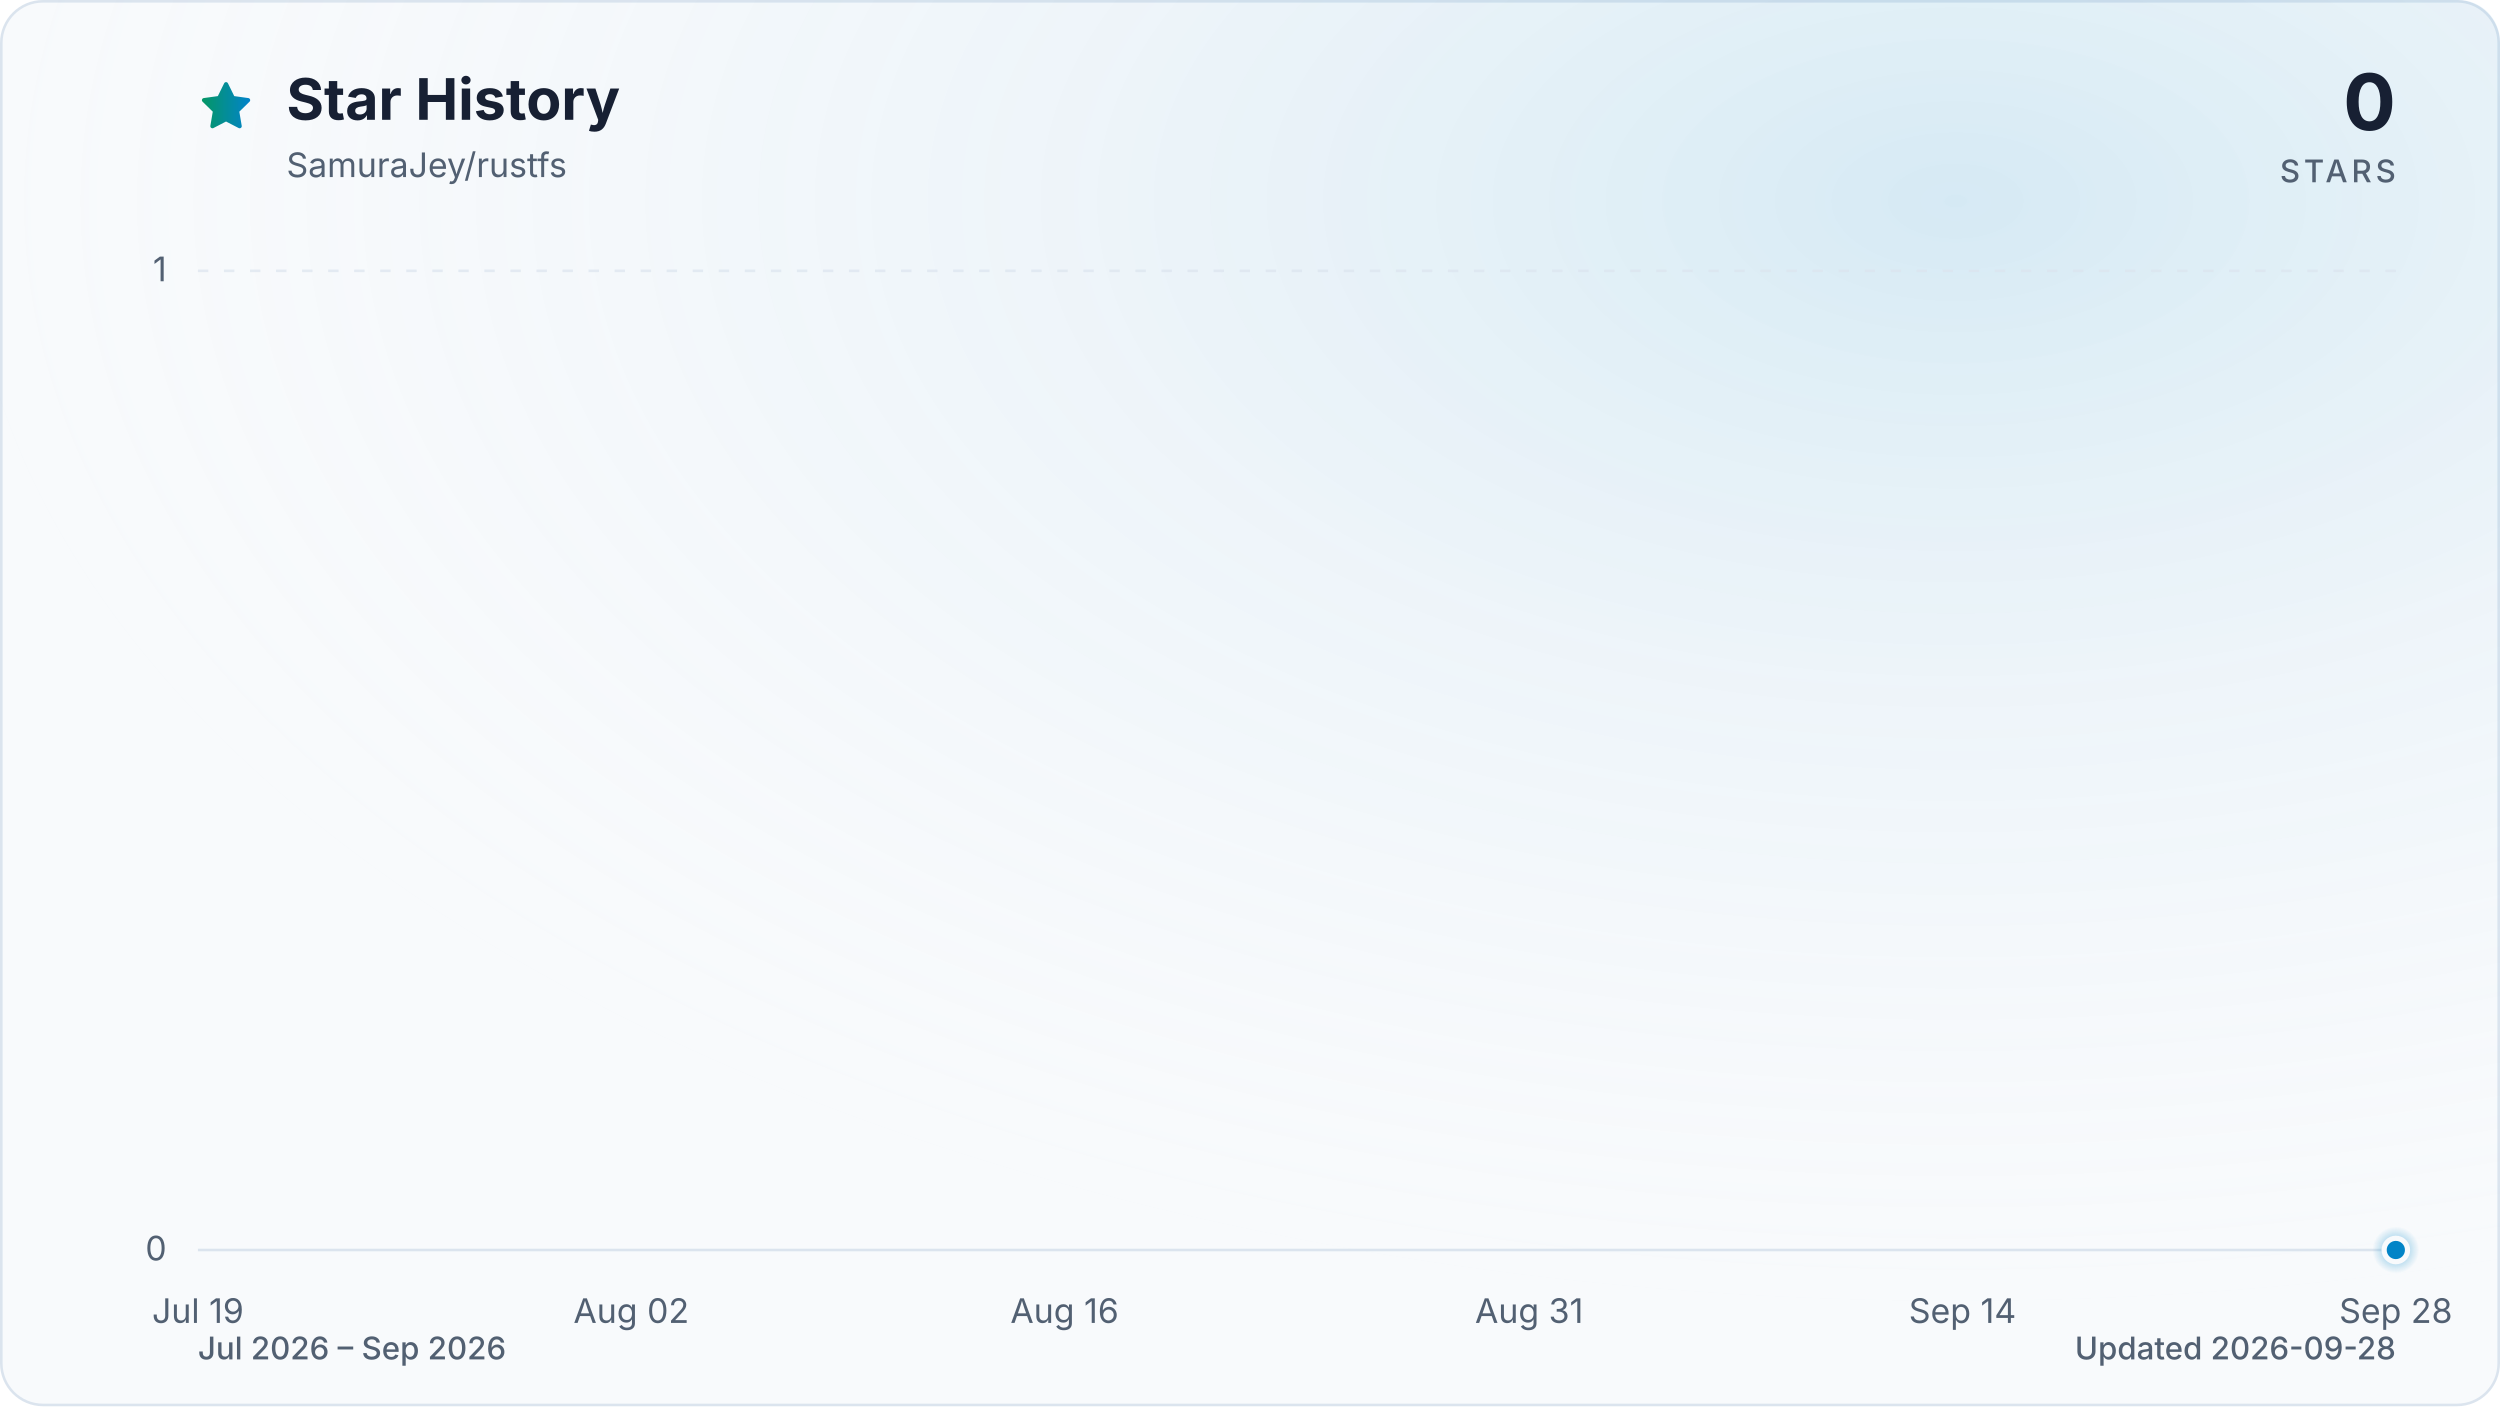
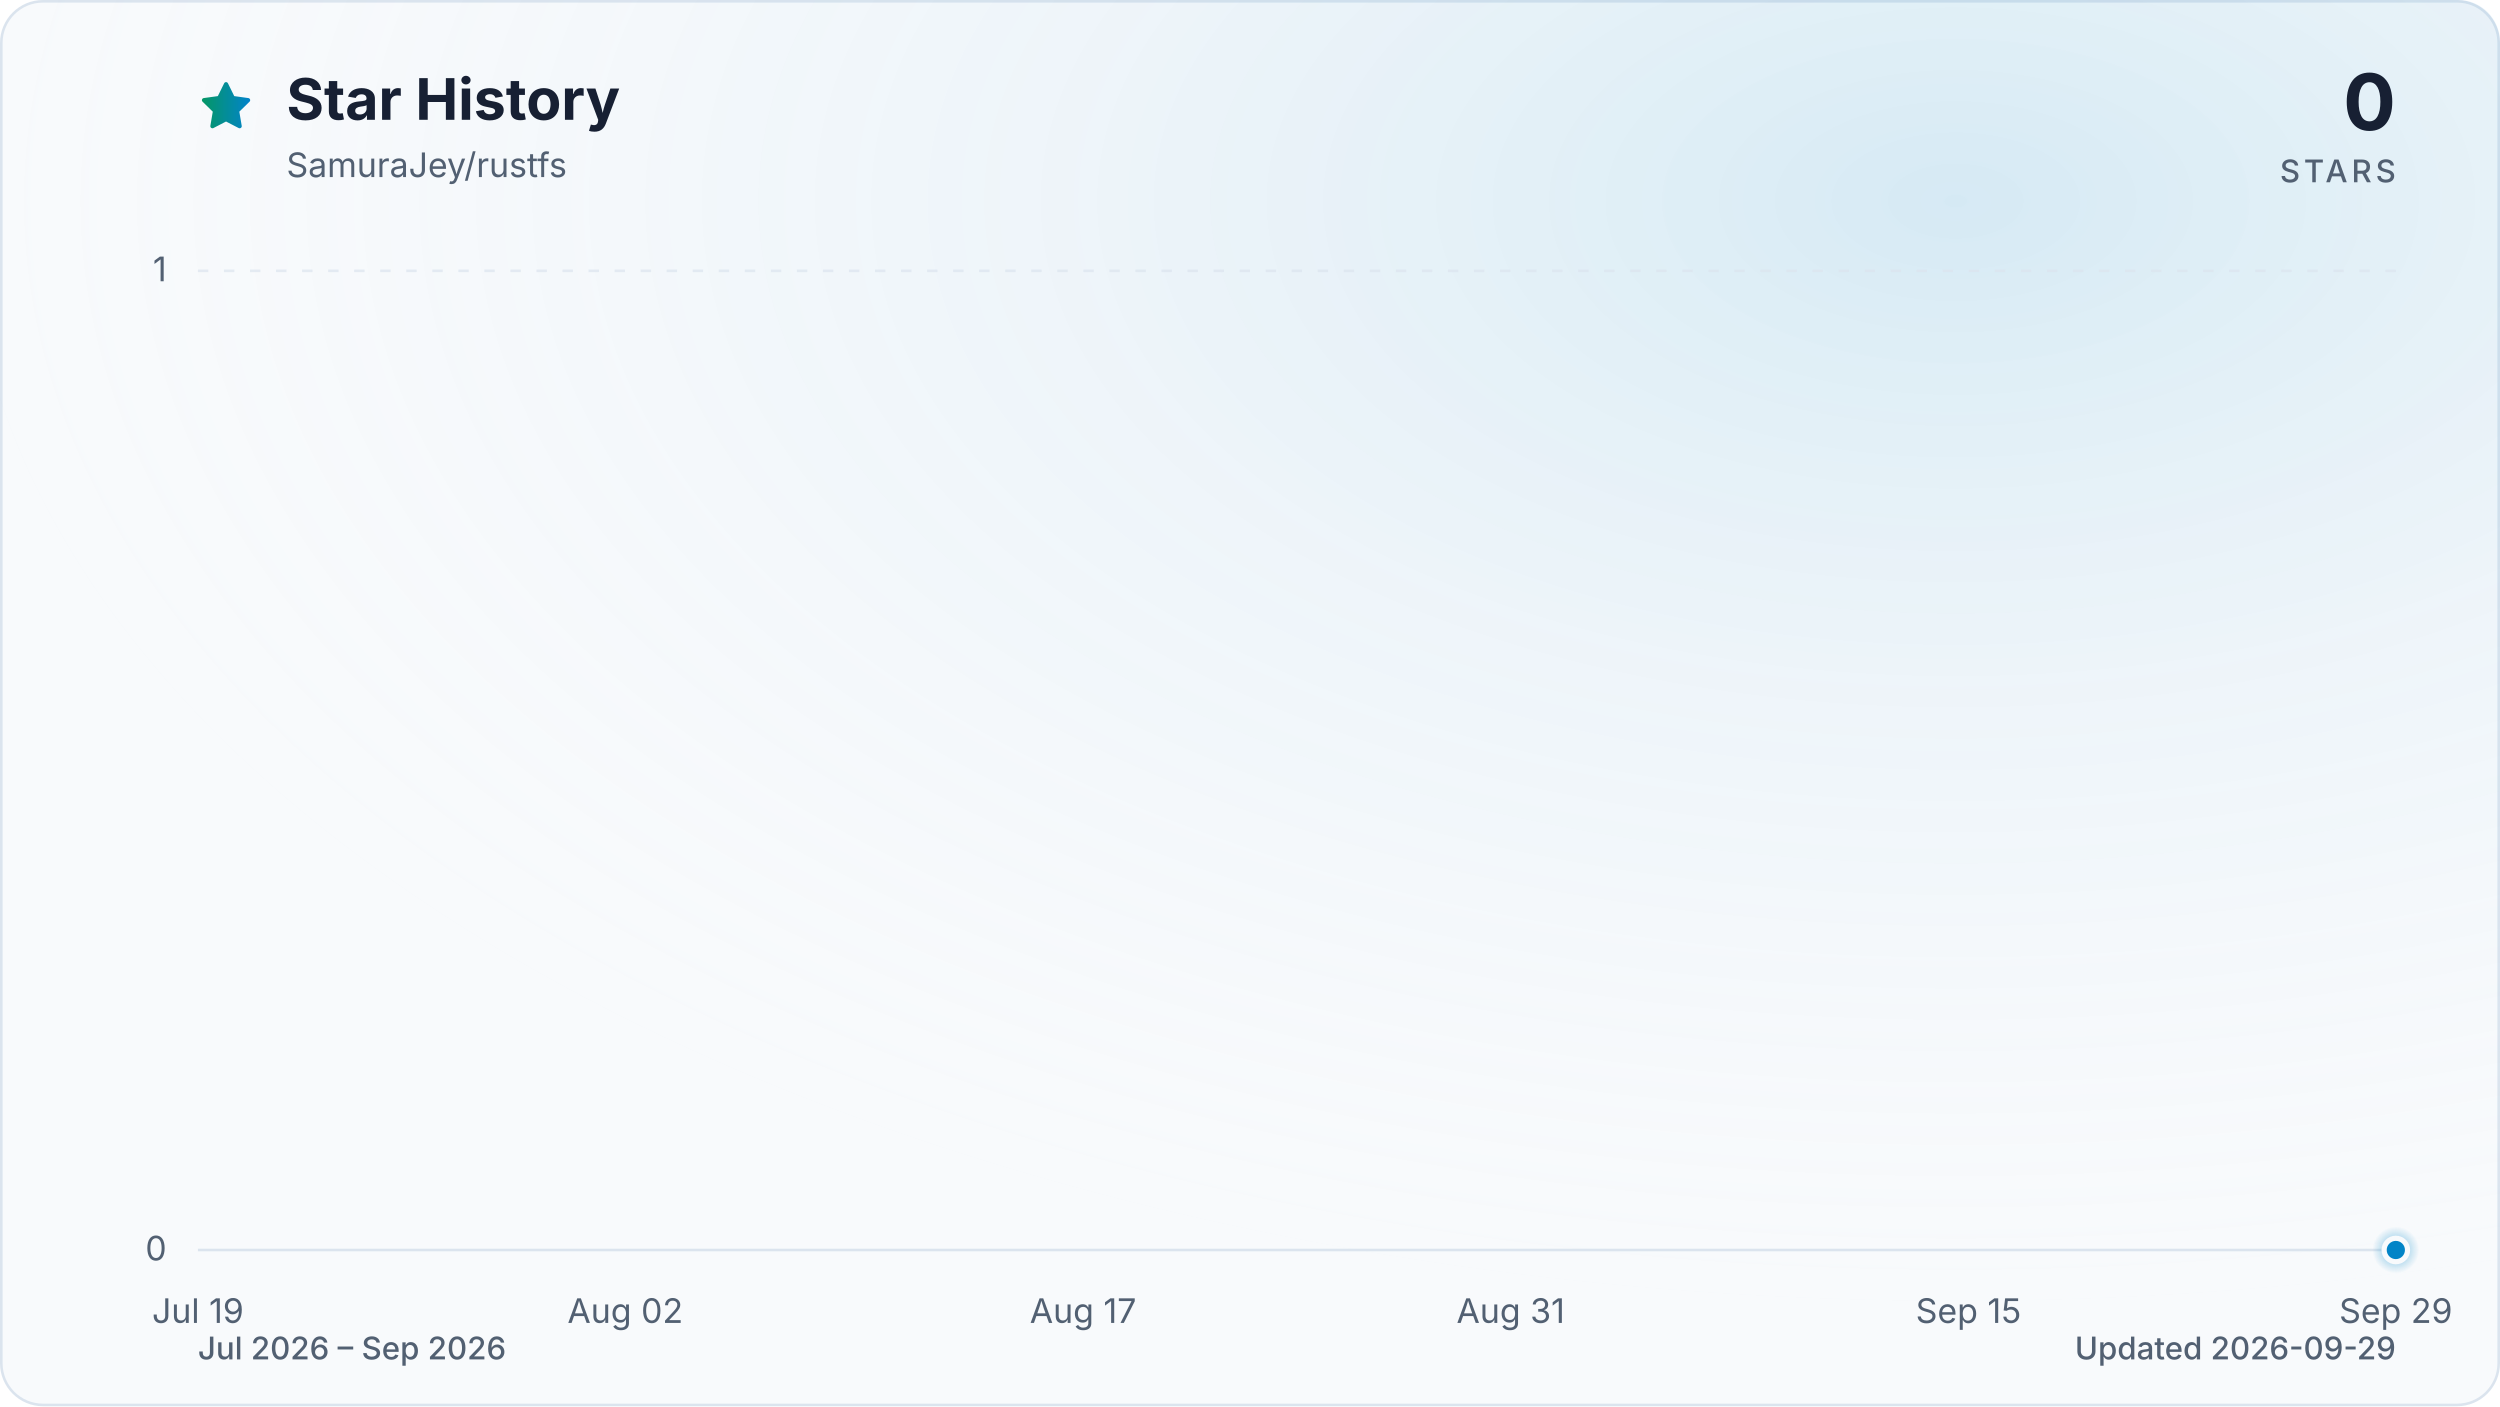
<svg xmlns="http://www.w3.org/2000/svg" viewBox="0 0 960 540" role="img" aria-labelledby="title description" data-style="gradient" data-variant="glow" data-animated="true">
  <defs>
    <linearGradient id="trend" x1="0" y1="0" x2="1" y2="0">
      <stop offset="0%" stop-color="#059669" />
      <stop offset="100%" stop-color="#0284c7" />
    </linearGradient>
    <linearGradient id="area" x1="0" y1="0" x2="0" y2="1">
      <stop offset="0%" stop-color="#059669" stop-opacity="0.30" />
      <stop offset="55%" stop-color="#0284c7" stop-opacity="0.10" />
      <stop offset="100%" stop-color="#0284c7" stop-opacity="0.01" />
    </linearGradient>
    <radialGradient id="marker-halo" cx="50%" cy="50%" r="50%">
      <stop offset="0%" stop-color="#0284c7" stop-opacity="0.55" />
      <stop offset="100%" stop-color="#0284c7" stop-opacity="0" />
    </radialGradient>
    <radialGradient id="surface-glow" cx="78%" cy="14%" r="80%">
      <stop offset="0%" stop-color="#0284c7" stop-opacity="0.14" />
      <stop offset="100%" stop-color="#f8fafc" stop-opacity="0" />
    </radialGradient>
    <filter id="trend-glow" x="-20%" y="-20%" width="140%" height="140%">
      <feGaussianBlur stdDeviation="7" />
    </filter>
  </defs>
  <style>
.trend-enter{transform-box:fill-box;transform-origin:center;animation:trend-enter 520ms cubic-bezier(0.16,1,0.3,1)}
.marker-enter{transform-box:fill-box;transform-origin:center;animation:marker-enter 320ms cubic-bezier(0.16,1,0.3,1) 200ms both}
.marker-pulse{transform-box:fill-box;transform-origin:center;animation:marker-pulse 2.6s ease-out infinite}
@keyframes trend-enter{from{opacity:.35;transform:translateY(10px)}to{opacity:1;transform:translateY(0)}}
@keyframes marker-enter{from{opacity:0;transform:scale(.4)}to{opacity:1;transform:scale(1)}}
@keyframes marker-pulse{0%{opacity:.5;transform:scale(.7)}70%,100%{opacity:0;transform:scale(2.1)}}
@media (prefers-reduced-motion:reduce){.trend-enter,.marker-enter,.marker-pulse{animation:none!important}}
@media (prefers-reduced-motion:reduce){.marker-pulse{opacity:0}}
</style>
  <rect x="0.5" y="0.5" width="959" height="539" fill="#f8fafc" stroke="#dbe4ee" stroke-width="1" rx="16" />
  <rect width="960" height="540" fill="url(#surface-glow)" rx="16" />
  <path d="M12 2.6l2.9 5.9 6.5.9-4.7 4.6 1.1 6.5-5.8-3-5.8 3 1.1-6.5-4.7-4.6 6.5-.9L12 2.6Z" transform="translate(76 30) scale(.9)" fill="url(#trend)" stroke="url(#trend)" stroke-width="1.8" stroke-linejoin="round" aria-hidden="true" />
  <text x="110" y="46" fill="#172033" font-family="ui-sans-serif, system-ui, -apple-system, BlinkMacSystemFont, 'Segoe UI', sans-serif" font-size="22" font-weight="700">Star History</text>
  <text x="110" y="68" fill="#526072" font-family="ui-sans-serif, system-ui, -apple-system, BlinkMacSystemFont, 'Segoe UI', sans-serif" font-size="13">SamuraJey/rustfs</text>
  <text x="920" y="50" fill="#172033" font-family="ui-sans-serif, system-ui, -apple-system, BlinkMacSystemFont, 'Segoe UI', sans-serif" font-size="30" font-weight="700" text-anchor="end">0</text>
  <text x="920" y="70" fill="#526072" font-family="ui-sans-serif, system-ui, -apple-system, BlinkMacSystemFont, 'Segoe UI', sans-serif" font-size="12" font-weight="500" letter-spacing="1.5" text-anchor="end">STARS</text>
  <line x1="76" y1="480.0" x2="920" y2="480.0" stroke="#dbe4ee" stroke-width="1" stroke-dasharray="0" opacity="1" />
  <text x="64" y="484.0" fill="#526072" font-family="ui-sans-serif, system-ui, -apple-system, BlinkMacSystemFont, 'Segoe UI', sans-serif" font-size="13" text-anchor="end">0</text>
  <line x1="76" y1="104.0" x2="920" y2="104.0" stroke="#dbe4ee" stroke-width="1" stroke-dasharray="4 6" opacity="0.7" />
  <text x="64" y="108.0" fill="#526072" font-family="ui-sans-serif, system-ui, -apple-system, BlinkMacSystemFont, 'Segoe UI', sans-serif" font-size="13" text-anchor="end">1</text>
  <text x="76.0" y="508" fill="#526072" font-family="ui-sans-serif, system-ui, -apple-system, BlinkMacSystemFont, 'Segoe UI', sans-serif" font-size="13" text-anchor="middle">Jul 19</text>
-   <text x="242.4" y="508" fill="#526072" font-family="ui-sans-serif, system-ui, -apple-system, BlinkMacSystemFont, 'Segoe UI', sans-serif" font-size="13" text-anchor="middle">Aug 02</text>
-   <text x="408.8" y="508" fill="#526072" font-family="ui-sans-serif, system-ui, -apple-system, BlinkMacSystemFont, 'Segoe UI', sans-serif" font-size="13" text-anchor="middle">Aug 16</text>
-   <text x="587.2" y="508" fill="#526072" font-family="ui-sans-serif, system-ui, -apple-system, BlinkMacSystemFont, 'Segoe UI', sans-serif" font-size="13" text-anchor="middle">Aug 31</text>
-   <text x="753.6" y="508" fill="#526072" font-family="ui-sans-serif, system-ui, -apple-system, BlinkMacSystemFont, 'Segoe UI', sans-serif" font-size="13" text-anchor="middle">Sep 14</text>
-   <text x="920.0" y="508" fill="#526072" font-family="ui-sans-serif, system-ui, -apple-system, BlinkMacSystemFont, 'Segoe UI', sans-serif" font-size="13" text-anchor="middle">Sep 28</text>
+   <text x="240.1" y="508" fill="#526072" font-family="ui-sans-serif, system-ui, -apple-system, BlinkMacSystemFont, 'Segoe UI', sans-serif" font-size="13" text-anchor="middle">Aug 02</text>
+   <text x="415.9" y="508" fill="#526072" font-family="ui-sans-serif, system-ui, -apple-system, BlinkMacSystemFont, 'Segoe UI', sans-serif" font-size="13" text-anchor="middle">Aug 17</text>
+   <text x="580.1" y="508" fill="#526072" font-family="ui-sans-serif, system-ui, -apple-system, BlinkMacSystemFont, 'Segoe UI', sans-serif" font-size="13" text-anchor="middle">Aug 31</text>
+   <text x="755.9" y="508" fill="#526072" font-family="ui-sans-serif, system-ui, -apple-system, BlinkMacSystemFont, 'Segoe UI', sans-serif" font-size="13" text-anchor="middle">Sep 15</text>
+   <text x="920.0" y="508" fill="#526072" font-family="ui-sans-serif, system-ui, -apple-system, BlinkMacSystemFont, 'Segoe UI', sans-serif" font-size="13" text-anchor="middle">Sep 29</text>
  <g class="trend-enter">
-     <path d="M 76.0 480.0 C 80.0 480.0, 83.9 480.0, 87.9 480.0 C 91.8 480.0, 95.8 480.0, 99.8 480.0 C 103.7 480.0, 107.7 480.0, 111.7 480.0 C 115.6 480.0, 119.6 480.0, 123.5 480.0 C 127.5 480.0, 131.5 480.0, 135.4 480.0 C 139.4 480.0, 143.4 480.0, 147.3 480.0 C 151.3 480.0, 155.2 480.0, 159.2 480.0 C 163.2 480.0, 167.1 480.0, 171.1 480.0 C 175.1 480.0, 179.0 480.0, 183.0 480.0 C 186.9 480.0, 190.9 480.0, 194.9 480.0 C 198.8 480.0, 202.8 480.0, 206.8 480.0 C 210.7 480.0, 214.7 480.0, 218.6 480.0 C 222.6 480.0, 226.6 480.0, 230.5 480.0 C 234.5 480.0, 238.5 480.0, 242.4 480.0 C 246.4 480.0, 250.3 480.0, 254.3 480.0 C 258.3 480.0, 262.2 480.0, 266.2 480.0 C 270.2 480.0, 274.1 480.0, 278.1 480.0 C 282.0 480.0, 286.0 480.0, 290.0 480.0 C 293.9 480.0, 297.9 480.0, 301.9 480.0 C 305.8 480.0, 309.8 480.0, 313.7 480.0 C 317.7 480.0, 321.7 480.0, 325.6 480.0 C 329.6 480.0, 333.6 480.0, 337.5 480.0 C 341.5 480.0, 345.4 480.0, 349.4 480.0 C 353.4 480.0, 357.3 480.0, 361.3 480.0 C 365.3 480.0, 369.2 480.0, 373.2 480.0 C 377.1 480.0, 381.1 480.0, 385.1 480.0 C 389.0 480.0, 393.0 480.0, 397.0 480.0 C 400.9 480.0, 404.9 480.0, 408.8 480.0 C 412.8 480.0, 416.8 480.0, 420.7 480.0 C 424.7 480.0, 428.7 480.0, 432.6 480.0 C 436.6 480.0, 440.5 480.0, 444.5 480.0 C 448.5 480.0, 452.4 480.0, 456.4 480.0 C 460.4 480.0, 464.3 480.0, 468.3 480.0 C 472.2 480.0, 476.2 480.0, 480.2 480.0 C 484.1 480.0, 488.1 480.0, 492.1 480.0 C 496.0 480.0, 500.0 480.0, 503.9 480.0 C 507.9 480.0, 511.9 480.0, 515.8 480.0 C 519.8 480.0, 523.8 480.0, 527.7 480.0 C 531.7 480.0, 535.6 480.0, 539.6 480.0 C 543.6 480.0, 547.5 480.0, 551.5 480.0 C 555.5 480.0, 559.4 480.0, 563.4 480.0 C 567.3 480.0, 571.3 480.0, 575.3 480.0 C 579.2 480.0, 583.2 480.0, 587.2 480.0 C 591.1 480.0, 595.1 480.0, 599.0 480.0 C 603.0 480.0, 607.0 480.0, 610.9 480.0 C 614.9 480.0, 618.9 480.0, 622.8 480.0 C 626.8 480.0, 630.7 480.0, 634.7 480.0 C 638.7 480.0, 642.6 480.0, 646.6 480.0 C 650.6 480.0, 654.5 480.0, 658.5 480.0 C 662.4 480.0, 666.4 480.0, 670.4 480.0 C 674.3 480.0, 678.3 480.0, 682.3 480.0 C 686.2 480.0, 690.2 480.0, 694.1 480.0 C 698.1 480.0, 702.1 480.0, 706.0 480.0 C 710.0 480.0, 714.0 480.0, 717.9 480.0 C 721.9 480.0, 725.8 480.0, 729.8 480.0 C 733.8 480.0, 737.7 480.0, 741.7 480.0 C 745.7 480.0, 749.6 480.0, 753.6 480.0 C 757.5 480.0, 761.5 480.0, 765.5 480.0 C 769.4 480.0, 773.4 480.0, 777.4 480.0 C 781.3 480.0, 785.3 480.0, 789.2 480.0 C 793.2 480.0, 797.2 480.0, 801.1 480.0 C 805.1 480.0, 809.1 480.0, 813.0 480.0 C 817.0 480.0, 820.9 480.0, 824.9 480.0 C 828.9 480.0, 832.8 480.0, 836.8 480.0 C 840.8 480.0, 844.7 480.0, 848.7 480.0 C 852.6 480.0, 856.6 480.0, 860.6 480.0 C 864.5 480.0, 868.5 480.0, 872.5 480.0 C 876.4 480.0, 880.4 480.0, 884.3 480.0 C 888.3 480.0, 892.3 480.0, 896.2 480.0 C 900.2 480.0, 904.2 480.0, 908.1 480.0 C 912.1 480.0, 916.0 480.0, 920.0 480.0 L 920.0 480.0 L 76.0 480.0 Z" fill="url(#area)" />
-     <path d="M 76.0 480.0 C 80.0 480.0, 83.9 480.0, 87.9 480.0 C 91.8 480.0, 95.8 480.0, 99.8 480.0 C 103.7 480.0, 107.7 480.0, 111.7 480.0 C 115.6 480.0, 119.6 480.0, 123.5 480.0 C 127.5 480.0, 131.5 480.0, 135.4 480.0 C 139.4 480.0, 143.4 480.0, 147.3 480.0 C 151.3 480.0, 155.2 480.0, 159.2 480.0 C 163.2 480.0, 167.1 480.0, 171.1 480.0 C 175.1 480.0, 179.0 480.0, 183.0 480.0 C 186.9 480.0, 190.9 480.0, 194.9 480.0 C 198.8 480.0, 202.8 480.0, 206.8 480.0 C 210.7 480.0, 214.7 480.0, 218.6 480.0 C 222.6 480.0, 226.6 480.0, 230.5 480.0 C 234.5 480.0, 238.5 480.0, 242.4 480.0 C 246.4 480.0, 250.3 480.0, 254.3 480.0 C 258.3 480.0, 262.2 480.0, 266.2 480.0 C 270.2 480.0, 274.1 480.0, 278.1 480.0 C 282.0 480.0, 286.0 480.0, 290.0 480.0 C 293.9 480.0, 297.9 480.0, 301.9 480.0 C 305.8 480.0, 309.8 480.0, 313.7 480.0 C 317.7 480.0, 321.7 480.0, 325.6 480.0 C 329.6 480.0, 333.6 480.0, 337.5 480.0 C 341.5 480.0, 345.4 480.0, 349.4 480.0 C 353.4 480.0, 357.3 480.0, 361.3 480.0 C 365.3 480.0, 369.2 480.0, 373.2 480.0 C 377.1 480.0, 381.1 480.0, 385.1 480.0 C 389.0 480.0, 393.0 480.0, 397.0 480.0 C 400.9 480.0, 404.9 480.0, 408.8 480.0 C 412.8 480.0, 416.8 480.0, 420.7 480.0 C 424.7 480.0, 428.7 480.0, 432.6 480.0 C 436.6 480.0, 440.5 480.0, 444.5 480.0 C 448.5 480.0, 452.4 480.0, 456.4 480.0 C 460.4 480.0, 464.3 480.0, 468.3 480.0 C 472.2 480.0, 476.2 480.0, 480.2 480.0 C 484.1 480.0, 488.1 480.0, 492.1 480.0 C 496.0 480.0, 500.0 480.0, 503.9 480.0 C 507.9 480.0, 511.9 480.0, 515.8 480.0 C 519.8 480.0, 523.8 480.0, 527.7 480.0 C 531.7 480.0, 535.6 480.0, 539.6 480.0 C 543.6 480.0, 547.5 480.0, 551.5 480.0 C 555.5 480.0, 559.4 480.0, 563.4 480.0 C 567.3 480.0, 571.3 480.0, 575.3 480.0 C 579.2 480.0, 583.2 480.0, 587.2 480.0 C 591.1 480.0, 595.1 480.0, 599.0 480.0 C 603.0 480.0, 607.0 480.0, 610.9 480.0 C 614.9 480.0, 618.9 480.0, 622.8 480.0 C 626.8 480.0, 630.7 480.0, 634.7 480.0 C 638.7 480.0, 642.6 480.0, 646.6 480.0 C 650.6 480.0, 654.5 480.0, 658.5 480.0 C 662.4 480.0, 666.4 480.0, 670.4 480.0 C 674.3 480.0, 678.3 480.0, 682.3 480.0 C 686.2 480.0, 690.2 480.0, 694.1 480.0 C 698.1 480.0, 702.1 480.0, 706.0 480.0 C 710.0 480.0, 714.0 480.0, 717.9 480.0 C 721.9 480.0, 725.8 480.0, 729.8 480.0 C 733.8 480.0, 737.7 480.0, 741.7 480.0 C 745.7 480.0, 749.6 480.0, 753.6 480.0 C 757.5 480.0, 761.5 480.0, 765.5 480.0 C 769.4 480.0, 773.4 480.0, 777.4 480.0 C 781.3 480.0, 785.3 480.0, 789.2 480.0 C 793.2 480.0, 797.2 480.0, 801.1 480.0 C 805.1 480.0, 809.1 480.0, 813.0 480.0 C 817.0 480.0, 820.9 480.0, 824.9 480.0 C 828.9 480.0, 832.8 480.0, 836.8 480.0 C 840.8 480.0, 844.7 480.0, 848.7 480.0 C 852.6 480.0, 856.6 480.0, 860.6 480.0 C 864.5 480.0, 868.5 480.0, 872.5 480.0 C 876.4 480.0, 880.4 480.0, 884.3 480.0 C 888.3 480.0, 892.3 480.0, 896.2 480.0 C 900.2 480.0, 904.2 480.0, 908.1 480.0 C 912.1 480.0, 916.0 480.0, 920.0 480.0" fill="none" stroke="url(#trend)" stroke-width="12" stroke-linecap="round" stroke-linejoin="round" opacity="0.16" filter="url(#trend-glow)" />
-     <path d="M 76.0 480.0 C 80.0 480.0, 83.9 480.0, 87.9 480.0 C 91.8 480.0, 95.8 480.0, 99.8 480.0 C 103.7 480.0, 107.7 480.0, 111.7 480.0 C 115.6 480.0, 119.6 480.0, 123.5 480.0 C 127.5 480.0, 131.5 480.0, 135.4 480.0 C 139.4 480.0, 143.4 480.0, 147.3 480.0 C 151.3 480.0, 155.2 480.0, 159.2 480.0 C 163.2 480.0, 167.1 480.0, 171.1 480.0 C 175.1 480.0, 179.0 480.0, 183.0 480.0 C 186.9 480.0, 190.9 480.0, 194.9 480.0 C 198.8 480.0, 202.8 480.0, 206.8 480.0 C 210.7 480.0, 214.7 480.0, 218.6 480.0 C 222.6 480.0, 226.6 480.0, 230.5 480.0 C 234.5 480.0, 238.5 480.0, 242.4 480.0 C 246.4 480.0, 250.3 480.0, 254.3 480.0 C 258.3 480.0, 262.2 480.0, 266.2 480.0 C 270.2 480.0, 274.1 480.0, 278.1 480.0 C 282.0 480.0, 286.0 480.0, 290.0 480.0 C 293.9 480.0, 297.9 480.0, 301.9 480.0 C 305.8 480.0, 309.8 480.0, 313.7 480.0 C 317.7 480.0, 321.7 480.0, 325.6 480.0 C 329.6 480.0, 333.6 480.0, 337.5 480.0 C 341.5 480.0, 345.4 480.0, 349.4 480.0 C 353.4 480.0, 357.3 480.0, 361.3 480.0 C 365.3 480.0, 369.2 480.0, 373.2 480.0 C 377.1 480.0, 381.1 480.0, 385.1 480.0 C 389.0 480.0, 393.0 480.0, 397.0 480.0 C 400.9 480.0, 404.9 480.0, 408.8 480.0 C 412.8 480.0, 416.8 480.0, 420.7 480.0 C 424.7 480.0, 428.7 480.0, 432.6 480.0 C 436.6 480.0, 440.5 480.0, 444.5 480.0 C 448.5 480.0, 452.4 480.0, 456.4 480.0 C 460.4 480.0, 464.3 480.0, 468.3 480.0 C 472.2 480.0, 476.2 480.0, 480.2 480.0 C 484.1 480.0, 488.1 480.0, 492.1 480.0 C 496.0 480.0, 500.0 480.0, 503.9 480.0 C 507.9 480.0, 511.9 480.0, 515.8 480.0 C 519.8 480.0, 523.8 480.0, 527.7 480.0 C 531.7 480.0, 535.6 480.0, 539.6 480.0 C 543.6 480.0, 547.5 480.0, 551.5 480.0 C 555.5 480.0, 559.4 480.0, 563.4 480.0 C 567.3 480.0, 571.3 480.0, 575.3 480.0 C 579.2 480.0, 583.2 480.0, 587.2 480.0 C 591.1 480.0, 595.1 480.0, 599.0 480.0 C 603.0 480.0, 607.0 480.0, 610.9 480.0 C 614.9 480.0, 618.9 480.0, 622.8 480.0 C 626.8 480.0, 630.7 480.0, 634.7 480.0 C 638.7 480.0, 642.6 480.0, 646.6 480.0 C 650.6 480.0, 654.5 480.0, 658.5 480.0 C 662.4 480.0, 666.4 480.0, 670.4 480.0 C 674.3 480.0, 678.3 480.0, 682.3 480.0 C 686.2 480.0, 690.2 480.0, 694.1 480.0 C 698.1 480.0, 702.1 480.0, 706.0 480.0 C 710.0 480.0, 714.0 480.0, 717.9 480.0 C 721.9 480.0, 725.8 480.0, 729.8 480.0 C 733.8 480.0, 737.7 480.0, 741.7 480.0 C 745.7 480.0, 749.6 480.0, 753.6 480.0 C 757.5 480.0, 761.5 480.0, 765.5 480.0 C 769.4 480.0, 773.4 480.0, 777.4 480.0 C 781.3 480.0, 785.3 480.0, 789.2 480.0 C 793.2 480.0, 797.2 480.0, 801.1 480.0 C 805.1 480.0, 809.1 480.0, 813.0 480.0 C 817.0 480.0, 820.9 480.0, 824.9 480.0 C 828.9 480.0, 832.8 480.0, 836.8 480.0 C 840.8 480.0, 844.7 480.0, 848.7 480.0 C 852.6 480.0, 856.6 480.0, 860.6 480.0 C 864.5 480.0, 868.5 480.0, 872.5 480.0 C 876.4 480.0, 880.4 480.0, 884.3 480.0 C 888.3 480.0, 892.3 480.0, 896.2 480.0 C 900.2 480.0, 904.2 480.0, 908.1 480.0 C 912.1 480.0, 916.0 480.0, 920.0 480.0" fill="none" stroke="url(#trend)" stroke-width="3" stroke-linecap="round" stroke-linejoin="round" />
+     <path d="M 76.0 480.0 C 79.9 480.0, 83.8 480.0, 87.7 480.0 C 91.6 480.0, 95.5 480.0, 99.4 480.0 C 103.4 480.0, 107.3 480.0, 111.2 480.0 C 115.1 480.0, 119.0 480.0, 122.9 480.0 C 126.8 480.0, 130.7 480.0, 134.6 480.0 C 138.5 480.0, 142.4 480.0, 146.3 480.0 C 150.2 480.0, 154.1 480.0, 158.1 480.0 C 162.0 480.0, 165.9 480.0, 169.8 480.0 C 173.7 480.0, 177.6 480.0, 181.5 480.0 C 185.4 480.0, 189.3 480.0, 193.2 480.0 C 197.1 480.0, 201.0 480.0, 204.9 480.0 C 208.9 480.0, 212.8 480.0, 216.7 480.0 C 220.6 480.0, 224.5 480.0, 228.4 480.0 C 232.3 480.0, 236.2 480.0, 240.1 480.0 C 244.0 480.0, 247.9 480.0, 251.8 480.0 C 255.7 480.0, 259.6 480.0, 263.6 480.0 C 267.5 480.0, 271.4 480.0, 275.3 480.0 C 279.2 480.0, 283.1 480.0, 287.0 480.0 C 290.9 480.0, 294.8 480.0, 298.7 480.0 C 302.6 480.0, 306.5 480.0, 310.4 480.0 C 314.4 480.0, 318.3 480.0, 322.2 480.0 C 326.1 480.0, 330.0 480.0, 333.9 480.0 C 337.8 480.0, 341.7 480.0, 345.6 480.0 C 349.5 480.0, 353.4 480.0, 357.3 480.0 C 361.2 480.0, 365.1 480.0, 369.1 480.0 C 373.0 480.0, 376.9 480.0, 380.8 480.0 C 384.7 480.0, 388.6 480.0, 392.5 480.0 C 396.4 480.0, 400.3 480.0, 404.2 480.0 C 408.1 480.0, 412.0 480.0, 415.9 480.0 C 419.9 480.0, 423.8 480.0, 427.7 480.0 C 431.6 480.0, 435.5 480.0, 439.4 480.0 C 443.3 480.0, 447.2 480.0, 451.1 480.0 C 455.0 480.0, 458.9 480.0, 462.8 480.0 C 466.7 480.0, 470.6 480.0, 474.6 480.0 C 478.5 480.0, 482.4 480.0, 486.3 480.0 C 490.2 480.0, 494.1 480.0, 498.0 480.0 C 501.9 480.0, 505.8 480.0, 509.7 480.0 C 513.6 480.0, 517.5 480.0, 521.4 480.0 C 525.4 480.0, 529.3 480.0, 533.2 480.0 C 537.1 480.0, 541.0 480.0, 544.9 480.0 C 548.8 480.0, 552.7 480.0, 556.6 480.0 C 560.5 480.0, 564.4 480.0, 568.3 480.0 C 572.2 480.0, 576.1 480.0, 580.1 480.0 C 584.0 480.0, 587.9 480.0, 591.8 480.0 C 595.7 480.0, 599.6 480.0, 603.5 480.0 C 607.4 480.0, 611.3 480.0, 615.2 480.0 C 619.1 480.0, 623.0 480.0, 626.9 480.0 C 630.9 480.0, 634.8 480.0, 638.7 480.0 C 642.6 480.0, 646.5 480.0, 650.4 480.0 C 654.3 480.0, 658.2 480.0, 662.1 480.0 C 666.0 480.0, 669.9 480.0, 673.8 480.0 C 677.7 480.0, 681.6 480.0, 685.6 480.0 C 689.5 480.0, 693.4 480.0, 697.3 480.0 C 701.2 480.0, 705.1 480.0, 709.0 480.0 C 712.9 480.0, 716.8 480.0, 720.7 480.0 C 724.6 480.0, 728.5 480.0, 732.4 480.0 C 736.4 480.0, 740.3 480.0, 744.2 480.0 C 748.1 480.0, 752.0 480.0, 755.9 480.0 C 759.8 480.0, 763.7 480.0, 767.6 480.0 C 771.5 480.0, 775.4 480.0, 779.3 480.0 C 783.2 480.0, 787.1 480.0, 791.1 480.0 C 795.0 480.0, 798.9 480.0, 802.8 480.0 C 806.7 480.0, 810.6 480.0, 814.5 480.0 C 818.4 480.0, 822.3 480.0, 826.2 480.0 C 830.1 480.0, 834.0 480.0, 837.9 480.0 C 841.9 480.0, 845.8 480.0, 849.7 480.0 C 853.6 480.0, 857.5 480.0, 861.4 480.0 C 865.3 480.0, 869.2 480.0, 873.1 480.0 C 877.0 480.0, 880.9 480.0, 884.8 480.0 C 888.7 480.0, 892.6 480.0, 896.6 480.0 C 900.5 480.0, 904.4 480.0, 908.3 480.0 C 912.2 480.0, 916.1 480.0, 920.0 480.0 L 920.0 480.0 L 76.0 480.0 Z" fill="url(#area)" />
+     <path d="M 76.0 480.0 C 79.9 480.0, 83.8 480.0, 87.7 480.0 C 91.6 480.0, 95.5 480.0, 99.4 480.0 C 103.4 480.0, 107.3 480.0, 111.2 480.0 C 115.1 480.0, 119.0 480.0, 122.9 480.0 C 126.8 480.0, 130.7 480.0, 134.6 480.0 C 138.5 480.0, 142.4 480.0, 146.3 480.0 C 150.2 480.0, 154.1 480.0, 158.1 480.0 C 162.0 480.0, 165.9 480.0, 169.8 480.0 C 173.7 480.0, 177.6 480.0, 181.5 480.0 C 185.4 480.0, 189.3 480.0, 193.2 480.0 C 197.1 480.0, 201.0 480.0, 204.9 480.0 C 208.9 480.0, 212.8 480.0, 216.7 480.0 C 220.6 480.0, 224.5 480.0, 228.4 480.0 C 232.3 480.0, 236.2 480.0, 240.1 480.0 C 244.0 480.0, 247.9 480.0, 251.8 480.0 C 255.7 480.0, 259.6 480.0, 263.6 480.0 C 267.5 480.0, 271.4 480.0, 275.3 480.0 C 279.2 480.0, 283.1 480.0, 287.0 480.0 C 290.9 480.0, 294.8 480.0, 298.7 480.0 C 302.6 480.0, 306.5 480.0, 310.4 480.0 C 314.4 480.0, 318.3 480.0, 322.2 480.0 C 326.1 480.0, 330.0 480.0, 333.9 480.0 C 337.8 480.0, 341.7 480.0, 345.6 480.0 C 349.5 480.0, 353.4 480.0, 357.3 480.0 C 361.2 480.0, 365.1 480.0, 369.1 480.0 C 373.0 480.0, 376.9 480.0, 380.8 480.0 C 384.7 480.0, 388.6 480.0, 392.5 480.0 C 396.4 480.0, 400.3 480.0, 404.2 480.0 C 408.1 480.0, 412.0 480.0, 415.9 480.0 C 419.9 480.0, 423.8 480.0, 427.7 480.0 C 431.6 480.0, 435.5 480.0, 439.4 480.0 C 443.3 480.0, 447.2 480.0, 451.1 480.0 C 455.0 480.0, 458.9 480.0, 462.8 480.0 C 466.7 480.0, 470.6 480.0, 474.6 480.0 C 478.5 480.0, 482.4 480.0, 486.3 480.0 C 490.2 480.0, 494.1 480.0, 498.0 480.0 C 501.9 480.0, 505.8 480.0, 509.7 480.0 C 513.6 480.0, 517.5 480.0, 521.4 480.0 C 525.4 480.0, 529.3 480.0, 533.2 480.0 C 537.1 480.0, 541.0 480.0, 544.9 480.0 C 548.8 480.0, 552.7 480.0, 556.6 480.0 C 560.5 480.0, 564.4 480.0, 568.3 480.0 C 572.2 480.0, 576.1 480.0, 580.1 480.0 C 584.0 480.0, 587.9 480.0, 591.8 480.0 C 595.7 480.0, 599.6 480.0, 603.5 480.0 C 607.4 480.0, 611.3 480.0, 615.2 480.0 C 619.1 480.0, 623.0 480.0, 626.9 480.0 C 630.9 480.0, 634.8 480.0, 638.7 480.0 C 642.6 480.0, 646.5 480.0, 650.4 480.0 C 654.3 480.0, 658.2 480.0, 662.1 480.0 C 666.0 480.0, 669.9 480.0, 673.8 480.0 C 677.7 480.0, 681.6 480.0, 685.6 480.0 C 689.5 480.0, 693.4 480.0, 697.3 480.0 C 701.2 480.0, 705.1 480.0, 709.0 480.0 C 712.9 480.0, 716.8 480.0, 720.7 480.0 C 724.6 480.0, 728.5 480.0, 732.4 480.0 C 736.4 480.0, 740.3 480.0, 744.2 480.0 C 748.1 480.0, 752.0 480.0, 755.9 480.0 C 759.8 480.0, 763.7 480.0, 767.6 480.0 C 771.5 480.0, 775.4 480.0, 779.3 480.0 C 783.2 480.0, 787.1 480.0, 791.1 480.0 C 795.0 480.0, 798.9 480.0, 802.8 480.0 C 806.7 480.0, 810.6 480.0, 814.5 480.0 C 818.4 480.0, 822.3 480.0, 826.2 480.0 C 830.1 480.0, 834.0 480.0, 837.9 480.0 C 841.9 480.0, 845.8 480.0, 849.7 480.0 C 853.6 480.0, 857.5 480.0, 861.4 480.0 C 865.3 480.0, 869.2 480.0, 873.1 480.0 C 877.0 480.0, 880.9 480.0, 884.8 480.0 C 888.7 480.0, 892.6 480.0, 896.6 480.0 C 900.5 480.0, 904.4 480.0, 908.3 480.0 C 912.2 480.0, 916.1 480.0, 920.0 480.0" fill="none" stroke="url(#trend)" stroke-width="12" stroke-linecap="round" stroke-linejoin="round" opacity="0.16" filter="url(#trend-glow)" />
+     <path d="M 76.0 480.0 C 79.9 480.0, 83.8 480.0, 87.7 480.0 C 91.6 480.0, 95.5 480.0, 99.4 480.0 C 103.4 480.0, 107.3 480.0, 111.2 480.0 C 115.1 480.0, 119.0 480.0, 122.9 480.0 C 126.8 480.0, 130.7 480.0, 134.6 480.0 C 138.5 480.0, 142.4 480.0, 146.3 480.0 C 150.2 480.0, 154.1 480.0, 158.1 480.0 C 162.0 480.0, 165.9 480.0, 169.8 480.0 C 173.7 480.0, 177.6 480.0, 181.5 480.0 C 185.4 480.0, 189.3 480.0, 193.2 480.0 C 197.1 480.0, 201.0 480.0, 204.9 480.0 C 208.9 480.0, 212.8 480.0, 216.7 480.0 C 220.6 480.0, 224.5 480.0, 228.4 480.0 C 232.3 480.0, 236.2 480.0, 240.1 480.0 C 244.0 480.0, 247.9 480.0, 251.8 480.0 C 255.7 480.0, 259.6 480.0, 263.6 480.0 C 267.5 480.0, 271.4 480.0, 275.3 480.0 C 279.2 480.0, 283.1 480.0, 287.0 480.0 C 290.9 480.0, 294.8 480.0, 298.7 480.0 C 302.6 480.0, 306.5 480.0, 310.4 480.0 C 314.4 480.0, 318.3 480.0, 322.2 480.0 C 326.1 480.0, 330.0 480.0, 333.9 480.0 C 337.8 480.0, 341.7 480.0, 345.6 480.0 C 349.5 480.0, 353.4 480.0, 357.3 480.0 C 361.2 480.0, 365.1 480.0, 369.1 480.0 C 373.0 480.0, 376.9 480.0, 380.8 480.0 C 384.7 480.0, 388.6 480.0, 392.5 480.0 C 396.4 480.0, 400.3 480.0, 404.2 480.0 C 408.1 480.0, 412.0 480.0, 415.9 480.0 C 419.9 480.0, 423.8 480.0, 427.7 480.0 C 431.6 480.0, 435.5 480.0, 439.4 480.0 C 443.3 480.0, 447.2 480.0, 451.1 480.0 C 455.0 480.0, 458.9 480.0, 462.8 480.0 C 466.7 480.0, 470.6 480.0, 474.6 480.0 C 478.5 480.0, 482.4 480.0, 486.3 480.0 C 490.2 480.0, 494.1 480.0, 498.0 480.0 C 501.9 480.0, 505.8 480.0, 509.7 480.0 C 513.6 480.0, 517.5 480.0, 521.4 480.0 C 525.4 480.0, 529.3 480.0, 533.2 480.0 C 537.1 480.0, 541.0 480.0, 544.9 480.0 C 548.8 480.0, 552.7 480.0, 556.6 480.0 C 560.5 480.0, 564.4 480.0, 568.3 480.0 C 572.2 480.0, 576.1 480.0, 580.1 480.0 C 584.0 480.0, 587.9 480.0, 591.8 480.0 C 595.7 480.0, 599.6 480.0, 603.5 480.0 C 607.4 480.0, 611.3 480.0, 615.2 480.0 C 619.1 480.0, 623.0 480.0, 626.9 480.0 C 630.9 480.0, 634.8 480.0, 638.7 480.0 C 642.6 480.0, 646.5 480.0, 650.4 480.0 C 654.3 480.0, 658.2 480.0, 662.1 480.0 C 666.0 480.0, 669.9 480.0, 673.8 480.0 C 677.7 480.0, 681.6 480.0, 685.6 480.0 C 689.5 480.0, 693.4 480.0, 697.3 480.0 C 701.2 480.0, 705.1 480.0, 709.0 480.0 C 712.9 480.0, 716.8 480.0, 720.7 480.0 C 724.6 480.0, 728.5 480.0, 732.4 480.0 C 736.4 480.0, 740.3 480.0, 744.2 480.0 C 748.1 480.0, 752.0 480.0, 755.9 480.0 C 759.8 480.0, 763.7 480.0, 767.6 480.0 C 771.5 480.0, 775.4 480.0, 779.3 480.0 C 783.2 480.0, 787.1 480.0, 791.1 480.0 C 795.0 480.0, 798.9 480.0, 802.8 480.0 C 806.7 480.0, 810.6 480.0, 814.5 480.0 C 818.4 480.0, 822.3 480.0, 826.2 480.0 C 830.1 480.0, 834.0 480.0, 837.9 480.0 C 841.9 480.0, 845.8 480.0, 849.7 480.0 C 853.6 480.0, 857.5 480.0, 861.4 480.0 C 865.3 480.0, 869.2 480.0, 873.1 480.0 C 877.0 480.0, 880.9 480.0, 884.8 480.0 C 888.7 480.0, 892.6 480.0, 896.6 480.0 C 900.5 480.0, 904.4 480.0, 908.3 480.0 C 912.2 480.0, 916.1 480.0, 920.0 480.0" fill="none" stroke="url(#trend)" stroke-width="3" stroke-linecap="round" stroke-linejoin="round" />
  </g>
  <g class="marker-enter">
    <circle class="marker-pulse" cx="920.0" cy="480.0" r="9" fill="url(#marker-halo)" />
    <circle cx="920.0" cy="480.0" r="4.5" fill="#0284c7" stroke="#f8fafc" stroke-width="2" />
  </g>
  <text x="76" y="522" fill="#526072" font-family="ui-sans-serif, system-ui, -apple-system, BlinkMacSystemFont, 'Segoe UI', sans-serif" font-size="12" font-weight="500">Jul 2026 – Sep 2026</text>
-   <text x="920" y="522" fill="#526072" font-family="ui-sans-serif, system-ui, -apple-system, BlinkMacSystemFont, 'Segoe UI', sans-serif" font-size="12" font-weight="500" text-anchor="end">Updated 2026-09-28</text>
+   <text x="920" y="522" fill="#526072" font-family="ui-sans-serif, system-ui, -apple-system, BlinkMacSystemFont, 'Segoe UI', sans-serif" font-size="12" font-weight="500" text-anchor="end">Updated 2026-09-29</text>
</svg>
